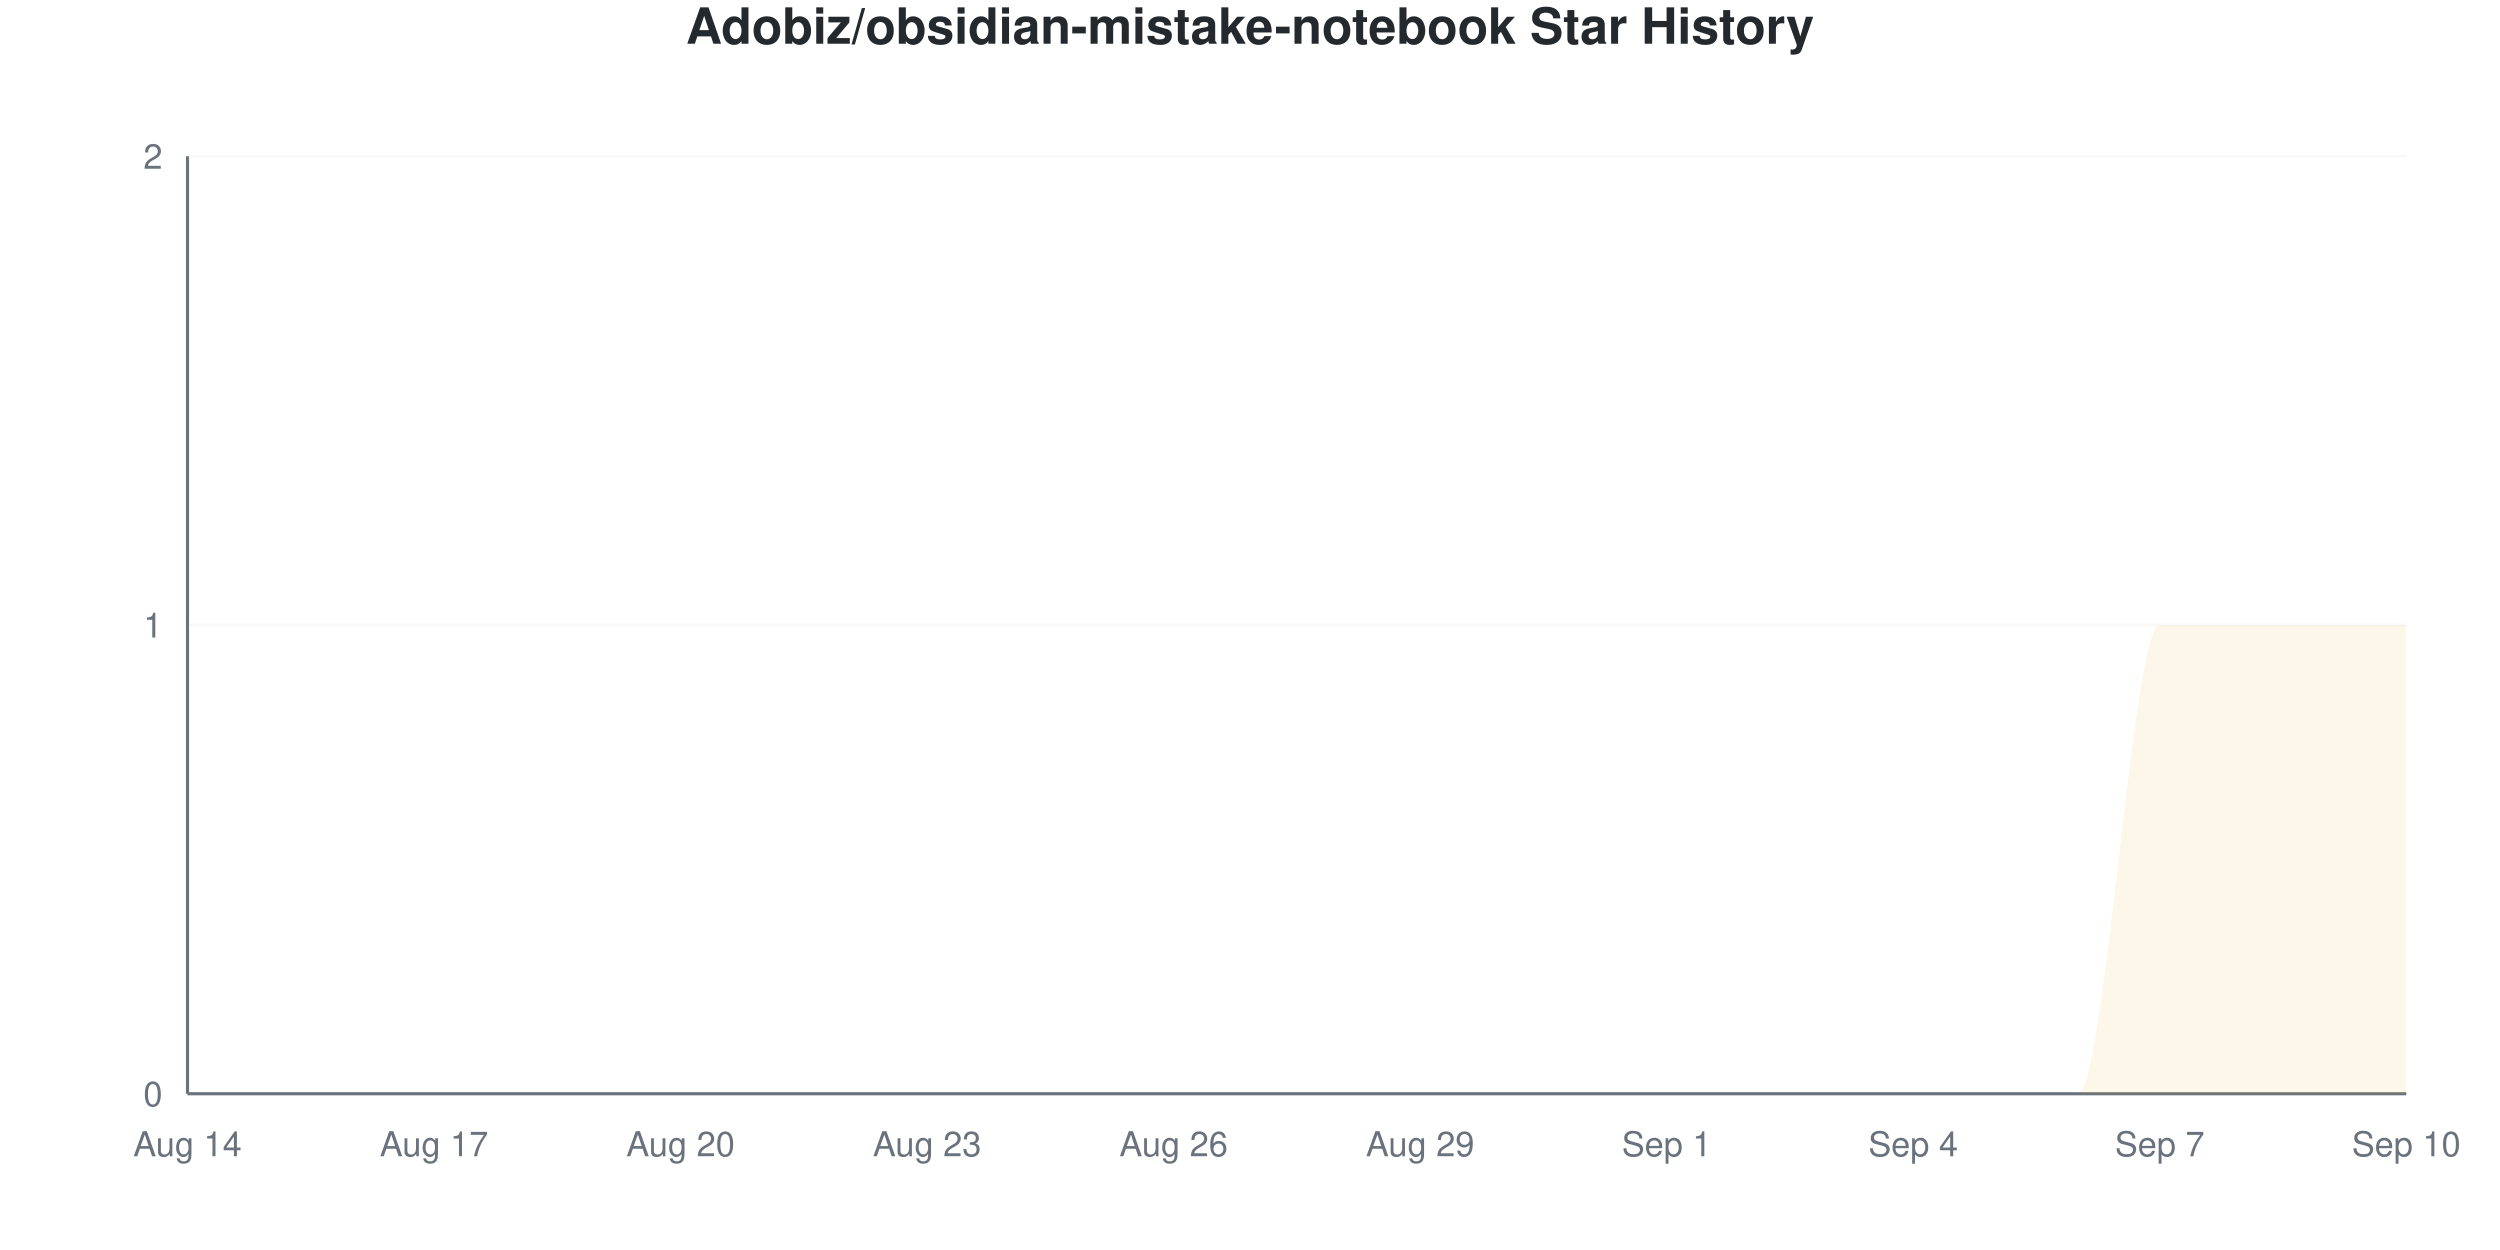
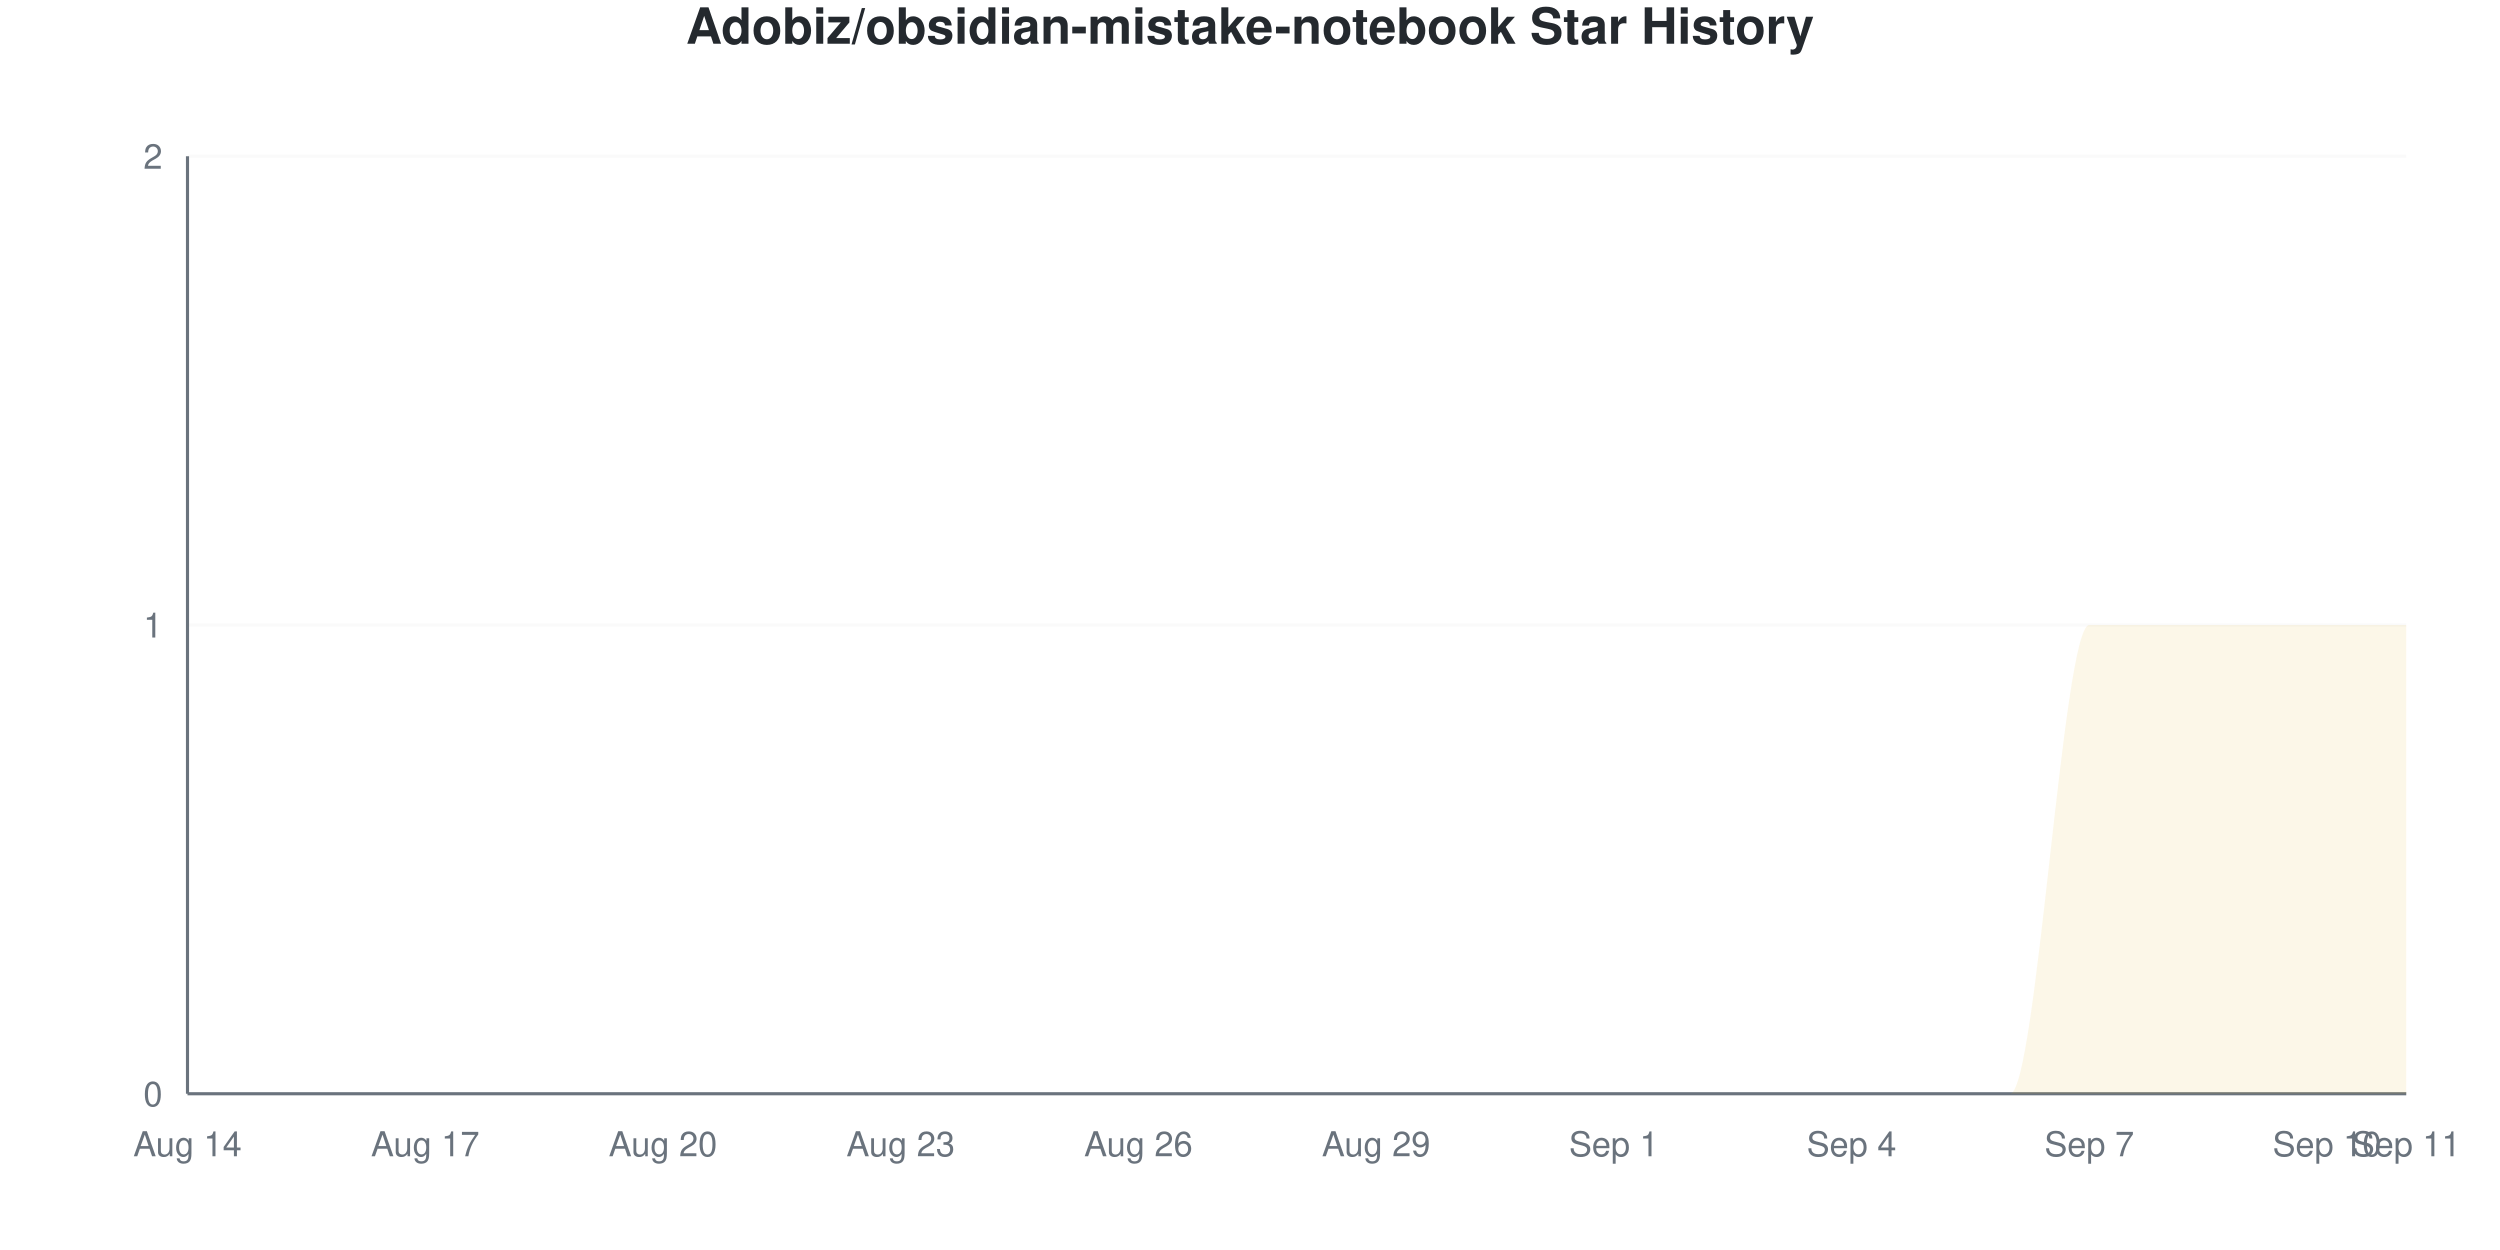
<svg xmlns="http://www.w3.org/2000/svg" viewBox="0 0 800 400" width="800" height="400">
  <style>
    @keyframes drawLine {
      to { stroke-dashoffset: 0; }
    }
    @keyframes fadeInPoint {
      from { opacity: 0; }
      to { opacity: 1; }
    }
    .data-line-0 {
-       stroke-dasharray: 1254;
-       stroke-dashoffset: 1254;
+       stroke-dasharray: 1256;
+       stroke-dashoffset: 1256;
      animation: drawLine 2s ease-out forwards;
    }
    .data-point {
      opacity: 0;
      animation: fadeInPoint 0.5s ease-out forwards;
    }
    .chart-bg { fill: #fff; }
    .chart-text { fill: #24292e; }
    .chart-muted { fill: #6a737d; }
    .chart-grid { stroke: #eee; }
    .chart-axis { stroke: #6a737d; }
    @media (prefers-color-scheme: dark) {
      .chart-bg { fill: #0d1117; }
      .chart-text { fill: #e6edf3; }
      .chart-muted { fill: #8b949e; }
      .chart-grid { stroke: #21262d; }
      .chart-axis { stroke: #8b949e; }
    }
  </style>
  <rect width="800" height="400" class="chart-bg" />
  <text x="400" y="14" text-anchor="middle" class="chart-text" font-size="16" font-weight="bold" font-family="-apple-system, BlinkMacSystemFont, 'Segoe UI', Helvetica, Arial, sans-serif">Adobiz/obsidian-mistake-notebook Star History</text>
  <g class="grid">
    <line x1="60" y1="350" x2="770" y2="350" class="chart-grid" stroke-opacity="0.3" />
    <text x="52" y="354" text-anchor="end" class="chart-muted" font-size="11" font-family="-apple-system, BlinkMacSystemFont, 'Segoe UI', Helvetica, Arial, sans-serif">0</text>
    <line x1="60" y1="200" x2="770" y2="200" class="chart-grid" stroke-opacity="0.3" />
    <text x="52" y="204" text-anchor="end" class="chart-muted" font-size="11" font-family="-apple-system, BlinkMacSystemFont, 'Segoe UI', Helvetica, Arial, sans-serif">1</text>
    <line x1="60" y1="50" x2="770" y2="50" class="chart-grid" stroke-opacity="0.3" />
    <text x="52" y="54" text-anchor="end" class="chart-muted" font-size="11" font-family="-apple-system, BlinkMacSystemFont, 'Segoe UI', Helvetica, Arial, sans-serif">2</text>
  </g>
  <g class="milestones">
    
  </g>
  <g class="x-axis">
    <text x="60" y="370" text-anchor="middle" class="chart-muted" font-size="11" font-family="-apple-system, BlinkMacSystemFont, 'Segoe UI', Helvetica, Arial, sans-serif">Aug 14</text>
-     <text x="138.889" y="370" text-anchor="middle" class="chart-muted" font-size="11" font-family="-apple-system, BlinkMacSystemFont, 'Segoe UI', Helvetica, Arial, sans-serif">Aug 17</text>
-     <text x="217.778" y="370" text-anchor="middle" class="chart-muted" font-size="11" font-family="-apple-system, BlinkMacSystemFont, 'Segoe UI', Helvetica, Arial, sans-serif">Aug 20</text>
-     <text x="296.667" y="370" text-anchor="middle" class="chart-muted" font-size="11" font-family="-apple-system, BlinkMacSystemFont, 'Segoe UI', Helvetica, Arial, sans-serif">Aug 23</text>
-     <text x="375.556" y="370" text-anchor="middle" class="chart-muted" font-size="11" font-family="-apple-system, BlinkMacSystemFont, 'Segoe UI', Helvetica, Arial, sans-serif">Aug 26</text>
-     <text x="454.444" y="370" text-anchor="middle" class="chart-muted" font-size="11" font-family="-apple-system, BlinkMacSystemFont, 'Segoe UI', Helvetica, Arial, sans-serif">Aug 29</text>
-     <text x="533.333" y="370" text-anchor="middle" class="chart-muted" font-size="11" font-family="-apple-system, BlinkMacSystemFont, 'Segoe UI', Helvetica, Arial, sans-serif">Sep 1</text>
-     <text x="612.222" y="370" text-anchor="middle" class="chart-muted" font-size="11" font-family="-apple-system, BlinkMacSystemFont, 'Segoe UI', Helvetica, Arial, sans-serif">Sep 4</text>
-     <text x="691.111" y="370" text-anchor="middle" class="chart-muted" font-size="11" font-family="-apple-system, BlinkMacSystemFont, 'Segoe UI', Helvetica, Arial, sans-serif">Sep 7</text>
-     <text x="770" y="370" text-anchor="middle" class="chart-muted" font-size="11" font-family="-apple-system, BlinkMacSystemFont, 'Segoe UI', Helvetica, Arial, sans-serif">Sep 10</text>
+     <text x="136.071" y="370" text-anchor="middle" class="chart-muted" font-size="11" font-family="-apple-system, BlinkMacSystemFont, 'Segoe UI', Helvetica, Arial, sans-serif">Aug 17</text>
+     <text x="212.143" y="370" text-anchor="middle" class="chart-muted" font-size="11" font-family="-apple-system, BlinkMacSystemFont, 'Segoe UI', Helvetica, Arial, sans-serif">Aug 20</text>
+     <text x="288.214" y="370" text-anchor="middle" class="chart-muted" font-size="11" font-family="-apple-system, BlinkMacSystemFont, 'Segoe UI', Helvetica, Arial, sans-serif">Aug 23</text>
+     <text x="364.286" y="370" text-anchor="middle" class="chart-muted" font-size="11" font-family="-apple-system, BlinkMacSystemFont, 'Segoe UI', Helvetica, Arial, sans-serif">Aug 26</text>
+     <text x="440.357" y="370" text-anchor="middle" class="chart-muted" font-size="11" font-family="-apple-system, BlinkMacSystemFont, 'Segoe UI', Helvetica, Arial, sans-serif">Aug 29</text>
+     <text x="516.429" y="370" text-anchor="middle" class="chart-muted" font-size="11" font-family="-apple-system, BlinkMacSystemFont, 'Segoe UI', Helvetica, Arial, sans-serif">Sep 1</text>
+     <text x="592.5" y="370" text-anchor="middle" class="chart-muted" font-size="11" font-family="-apple-system, BlinkMacSystemFont, 'Segoe UI', Helvetica, Arial, sans-serif">Sep 4</text>
+     <text x="668.571" y="370" text-anchor="middle" class="chart-muted" font-size="11" font-family="-apple-system, BlinkMacSystemFont, 'Segoe UI', Helvetica, Arial, sans-serif">Sep 7</text>
+     <text x="744.643" y="370" text-anchor="middle" class="chart-muted" font-size="11" font-family="-apple-system, BlinkMacSystemFont, 'Segoe UI', Helvetica, Arial, sans-serif">Sep 10</text>
+     <text x="770" y="370" text-anchor="middle" class="chart-muted" font-size="11" font-family="-apple-system, BlinkMacSystemFont, 'Segoe UI', Helvetica, Arial, sans-serif">Sep 11</text>
  </g>
  <line x1="60" y1="50" x2="60" y2="350" class="chart-axis" stroke-width="1" />
  <line x1="60" y1="350" x2="770" y2="350" class="chart-axis" stroke-width="1" />
-   <path d="M60,350 L60,350 C68.765,350 77.531,350 86.296,350 C95.062,350 103.827,350 112.593,350 C121.358,350 130.123,350 138.889,350 C147.654,350 156.42,350 165.185,350 C173.951,350 182.716,350 191.481,350 C200.247,350 209.012,350 217.778,350 C226.543,350 235.309,350 244.074,350 C252.84,350 261.605,350 270.37,350 C279.136,350 287.901,350 296.667,350 C305.432,350 314.198,350 322.963,350 C331.728,350 340.494,350 349.259,350 C358.025,350 366.79,350 375.556,350 C384.321,350 393.086,350 401.852,350 C410.617,350 419.383,350 428.148,350 C436.914,350 445.679,350 454.444,350 C463.21,350 471.975,350 480.741,350 C489.506,350 498.272,350 507.037,350 C515.802,350 524.568,350 533.333,350 C542.099,350 550.864,350 559.63,350 C568.395,350 577.16,350 585.926,350 C594.691,350 603.457,350 612.222,350 C620.988,350 629.753,350 638.519,350 C647.284,350 656.049,350 664.815,350 C673.58,350 682.346,200 691.111,200 C699.877,200 708.642,200 717.407,200 C726.173,200 734.938,200 743.704,200 C752.469,200 761.235,200 770,200 L770,350 L60,350 Z" fill="#dfb317" fill-opacity="0.1" />
-   <path d="M60,350 L60,350 C68.765,350 77.531,350 86.296,350 C95.062,350 103.827,350 112.593,350 C121.358,350 130.123,350 138.889,350 C147.654,350 156.42,350 165.185,350 C173.951,350 182.716,350 191.481,350 C200.247,350 209.012,350 217.778,350 C226.543,350 235.309,350 244.074,350 C252.84,350 261.605,350 270.37,350 C279.136,350 287.901,350 296.667,350 C305.432,350 314.198,350 322.963,350 C331.728,350 340.494,350 349.259,350 C358.025,350 366.79,350 375.556,350 C384.321,350 393.086,350 401.852,350 C410.617,350 419.383,350 428.148,350 C436.914,350 445.679,350 454.444,350 C463.21,350 471.975,350 480.741,350 C489.506,350 498.272,350 507.037,350 C515.802,350 524.568,350 533.333,350 C542.099,350 550.864,350 559.63,350 C568.395,350 577.16,350 585.926,350 C594.691,350 603.457,350 612.222,350 C620.988,350 629.753,350 638.519,350 C647.284,350 656.049,350 664.815,350 C673.58,350 682.346,200 691.111,200 C699.877,200 708.642,200 717.407,200 C726.173,200 734.938,200 743.704,200 C752.469,200 761.235,200 770,200" fill="none" stroke="#dfb317" stroke-width="2.5" class="data-line-0" />
+   <path d="M60,350 L60,350 C68.452,350 76.905,350 85.357,350 C93.81,350 102.262,350 110.714,350 C119.167,350 127.619,350 136.071,350 C144.524,350 152.976,350 161.429,350 C169.881,350 178.333,350 186.786,350 C195.238,350 203.69,350 212.143,350 C220.595,350 229.048,350 237.5,350 C245.952,350 254.405,350 262.857,350 C271.31,350 279.762,350 288.214,350 C296.667,350 305.119,350 313.571,350 C322.024,350 330.476,350 338.929,350 C347.381,350 355.833,350 364.286,350 C372.738,350 381.19,350 389.643,350 C398.095,350 406.548,350 415,350 C423.452,350 431.905,350 440.357,350 C448.81,350 457.262,350 465.714,350 C474.167,350 482.619,350 491.071,350 C499.524,350 507.976,350 516.429,350 C524.881,350 533.333,350 541.786,350 C550.238,350 558.69,350 567.143,350 C575.595,350 584.048,350 592.5,350 C600.952,350 609.405,350 617.857,350 C626.31,350 634.762,350 643.214,350 C651.667,350 660.119,200 668.571,200 C677.024,200 685.476,200 693.929,200 C702.381,200 710.833,200 719.286,200 C727.738,200 736.19,200 744.643,200 C753.095,200 761.548,200 770,200 L770,350 L60,350 Z" fill="#dfb317" fill-opacity="0.1" />
+   <path d="M60,350 L60,350 C68.452,350 76.905,350 85.357,350 C93.81,350 102.262,350 110.714,350 C119.167,350 127.619,350 136.071,350 C144.524,350 152.976,350 161.429,350 C169.881,350 178.333,350 186.786,350 C195.238,350 203.69,350 212.143,350 C220.595,350 229.048,350 237.5,350 C245.952,350 254.405,350 262.857,350 C271.31,350 279.762,350 288.214,350 C296.667,350 305.119,350 313.571,350 C322.024,350 330.476,350 338.929,350 C347.381,350 355.833,350 364.286,350 C372.738,350 381.19,350 389.643,350 C398.095,350 406.548,350 415,350 C423.452,350 431.905,350 440.357,350 C448.81,350 457.262,350 465.714,350 C474.167,350 482.619,350 491.071,350 C499.524,350 507.976,350 516.429,350 C524.881,350 533.333,350 541.786,350 C550.238,350 558.69,350 567.143,350 C575.595,350 584.048,350 592.5,350 C600.952,350 609.405,350 617.857,350 C626.31,350 634.762,350 643.214,350 C651.667,350 660.119,200 668.571,200 C677.024,200 685.476,200 693.929,200 C702.381,200 710.833,200 719.286,200 C727.738,200 736.19,200 744.643,200 C753.095,200 761.548,200 770,200" fill="none" stroke="#dfb317" stroke-width="2.5" class="data-line-0" />
  <g class="points">
    <circle cx="60" cy="350" r="4" fill="#dfb317" class="data-point" style="animation-delay: 1.50s" />
-     <circle cx="86.296" cy="350" r="4" fill="#dfb317" class="data-point" style="animation-delay: 1.55s" />
-     <circle cx="112.593" cy="350" r="4" fill="#dfb317" class="data-point" style="animation-delay: 1.60s" />
-     <circle cx="138.889" cy="350" r="4" fill="#dfb317" class="data-point" style="animation-delay: 1.65s" />
-     <circle cx="165.185" cy="350" r="4" fill="#dfb317" class="data-point" style="animation-delay: 1.70s" />
-     <circle cx="191.481" cy="350" r="4" fill="#dfb317" class="data-point" style="animation-delay: 1.75s" />
-     <circle cx="217.778" cy="350" r="4" fill="#dfb317" class="data-point" style="animation-delay: 1.80s" />
-     <circle cx="244.074" cy="350" r="4" fill="#dfb317" class="data-point" style="animation-delay: 1.85s" />
-     <circle cx="270.37" cy="350" r="4" fill="#dfb317" class="data-point" style="animation-delay: 1.90s" />
-     <circle cx="296.667" cy="350" r="4" fill="#dfb317" class="data-point" style="animation-delay: 1.95s" />
-     <circle cx="322.963" cy="350" r="4" fill="#dfb317" class="data-point" style="animation-delay: 2.00s" />
-     <circle cx="349.259" cy="350" r="4" fill="#dfb317" class="data-point" style="animation-delay: 2.05s" />
-     <circle cx="375.556" cy="350" r="4" fill="#dfb317" class="data-point" style="animation-delay: 2.10s" />
-     <circle cx="401.852" cy="350" r="4" fill="#dfb317" class="data-point" style="animation-delay: 2.15s" />
-     <circle cx="428.148" cy="350" r="4" fill="#dfb317" class="data-point" style="animation-delay: 2.20s" />
-     <circle cx="454.444" cy="350" r="4" fill="#dfb317" class="data-point" style="animation-delay: 2.25s" />
-     <circle cx="480.741" cy="350" r="4" fill="#dfb317" class="data-point" style="animation-delay: 2.30s" />
-     <circle cx="507.037" cy="350" r="4" fill="#dfb317" class="data-point" style="animation-delay: 2.35s" />
-     <circle cx="533.333" cy="350" r="4" fill="#dfb317" class="data-point" style="animation-delay: 2.40s" />
-     <circle cx="559.63" cy="350" r="4" fill="#dfb317" class="data-point" style="animation-delay: 2.45s" />
-     <circle cx="585.926" cy="350" r="4" fill="#dfb317" class="data-point" style="animation-delay: 2.50s" />
-     <circle cx="612.222" cy="350" r="4" fill="#dfb317" class="data-point" style="animation-delay: 2.55s" />
-     <circle cx="638.519" cy="350" r="4" fill="#dfb317" class="data-point" style="animation-delay: 2.60s" />
-     <circle cx="664.815" cy="350" r="4" fill="#dfb317" class="data-point" style="animation-delay: 2.65s" />
-     <circle cx="691.111" cy="200" r="4" fill="#dfb317" class="data-point" style="animation-delay: 2.70s" />
-     <circle cx="717.407" cy="200" r="4" fill="#dfb317" class="data-point" style="animation-delay: 2.75s" />
-     <circle cx="743.704" cy="200" r="4" fill="#dfb317" class="data-point" style="animation-delay: 2.80s" />
-     <circle cx="770" cy="200" r="4" fill="#dfb317" class="data-point" style="animation-delay: 2.85s" />
+     <circle cx="85.357" cy="350" r="4" fill="#dfb317" class="data-point" style="animation-delay: 1.55s" />
+     <circle cx="110.714" cy="350" r="4" fill="#dfb317" class="data-point" style="animation-delay: 1.60s" />
+     <circle cx="136.071" cy="350" r="4" fill="#dfb317" class="data-point" style="animation-delay: 1.65s" />
+     <circle cx="161.429" cy="350" r="4" fill="#dfb317" class="data-point" style="animation-delay: 1.70s" />
+     <circle cx="186.786" cy="350" r="4" fill="#dfb317" class="data-point" style="animation-delay: 1.75s" />
+     <circle cx="212.143" cy="350" r="4" fill="#dfb317" class="data-point" style="animation-delay: 1.80s" />
+     <circle cx="237.5" cy="350" r="4" fill="#dfb317" class="data-point" style="animation-delay: 1.85s" />
+     <circle cx="262.857" cy="350" r="4" fill="#dfb317" class="data-point" style="animation-delay: 1.90s" />
+     <circle cx="288.214" cy="350" r="4" fill="#dfb317" class="data-point" style="animation-delay: 1.95s" />
+     <circle cx="313.571" cy="350" r="4" fill="#dfb317" class="data-point" style="animation-delay: 2.00s" />
+     <circle cx="338.929" cy="350" r="4" fill="#dfb317" class="data-point" style="animation-delay: 2.05s" />
+     <circle cx="364.286" cy="350" r="4" fill="#dfb317" class="data-point" style="animation-delay: 2.10s" />
+     <circle cx="389.643" cy="350" r="4" fill="#dfb317" class="data-point" style="animation-delay: 2.15s" />
+     <circle cx="415" cy="350" r="4" fill="#dfb317" class="data-point" style="animation-delay: 2.20s" />
+     <circle cx="440.357" cy="350" r="4" fill="#dfb317" class="data-point" style="animation-delay: 2.25s" />
+     <circle cx="465.714" cy="350" r="4" fill="#dfb317" class="data-point" style="animation-delay: 2.30s" />
+     <circle cx="491.071" cy="350" r="4" fill="#dfb317" class="data-point" style="animation-delay: 2.35s" />
+     <circle cx="516.429" cy="350" r="4" fill="#dfb317" class="data-point" style="animation-delay: 2.40s" />
+     <circle cx="541.786" cy="350" r="4" fill="#dfb317" class="data-point" style="animation-delay: 2.45s" />
+     <circle cx="567.143" cy="350" r="4" fill="#dfb317" class="data-point" style="animation-delay: 2.50s" />
+     <circle cx="592.5" cy="350" r="4" fill="#dfb317" class="data-point" style="animation-delay: 2.55s" />
+     <circle cx="617.857" cy="350" r="4" fill="#dfb317" class="data-point" style="animation-delay: 2.60s" />
+     <circle cx="643.214" cy="350" r="4" fill="#dfb317" class="data-point" style="animation-delay: 2.65s" />
+     <circle cx="668.571" cy="200" r="4" fill="#dfb317" class="data-point" style="animation-delay: 2.70s" />
+     <circle cx="693.929" cy="200" r="4" fill="#dfb317" class="data-point" style="animation-delay: 2.75s" />
+     <circle cx="719.286" cy="200" r="4" fill="#dfb317" class="data-point" style="animation-delay: 2.80s" />
+     <circle cx="744.643" cy="200" r="4" fill="#dfb317" class="data-point" style="animation-delay: 2.85s" />
+     <circle cx="770" cy="200" r="4" fill="#dfb317" class="data-point" style="animation-delay: 2.90s" />
  </g>
</svg>
